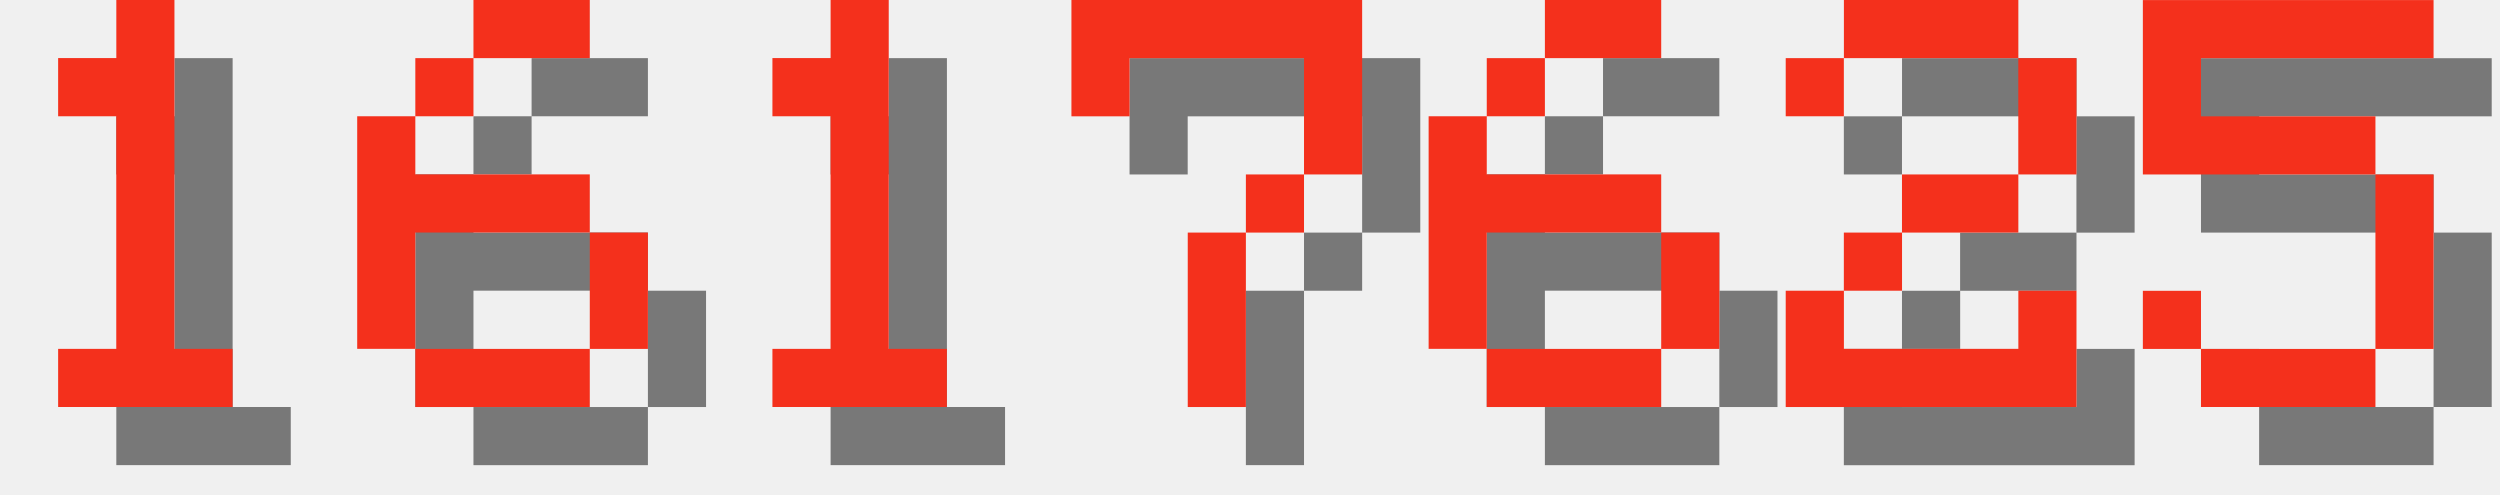
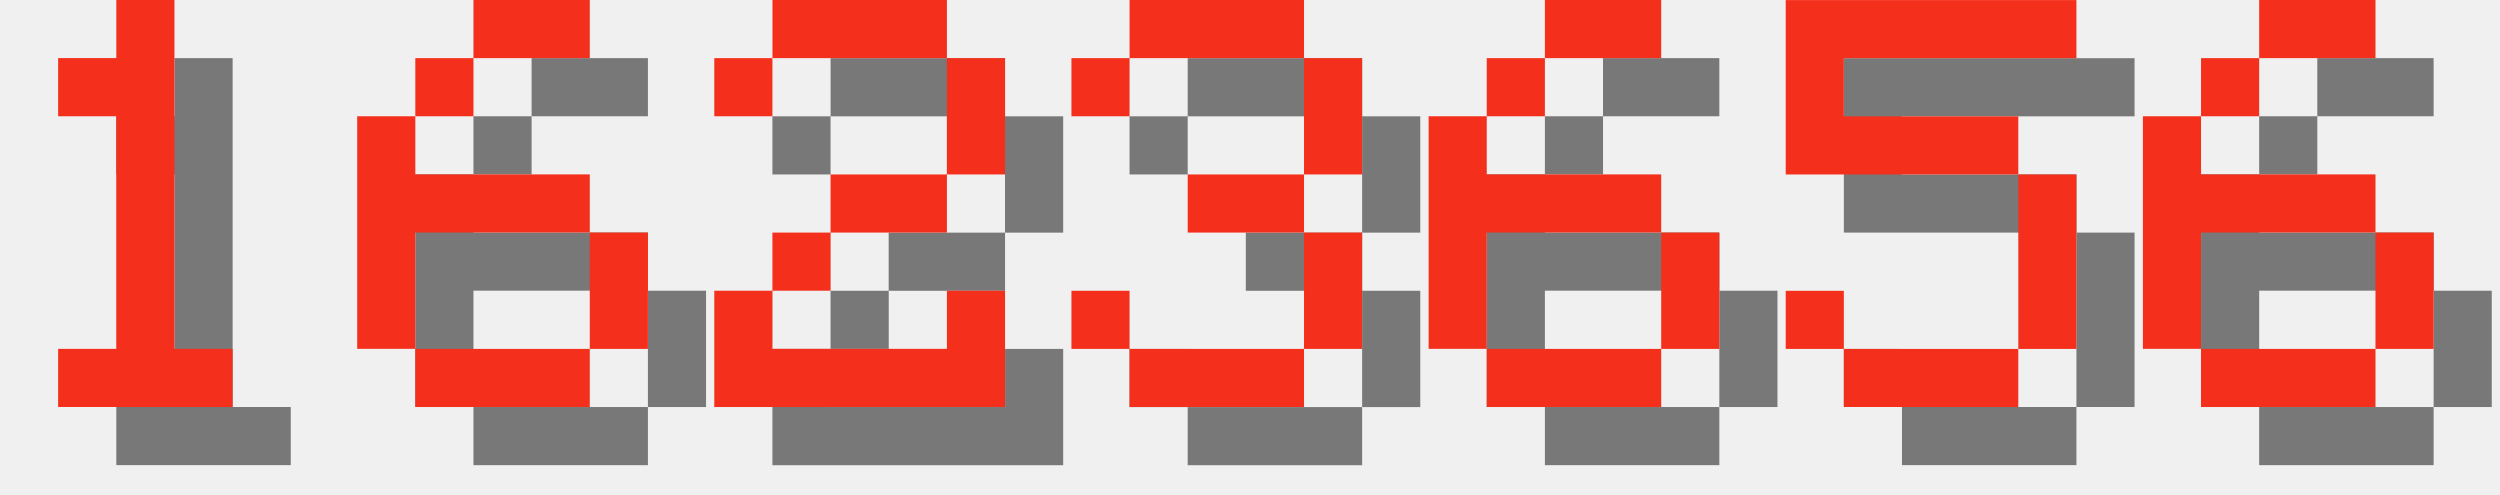
<svg xmlns="http://www.w3.org/2000/svg" version="1.1" width="182.0" height="36">
  <style>
        .text-foreground {
            fill: #F4301C;
        }
        .text-shadow {
            fill: #000000;
            fill-opacity: 0.5;
        }
    </style>
  <g class="digit" id="digit_1" transform="translate(0.0, 0), scale(4)">
    <path id="digit_1_shadow" class="text-shadow" d="m2.117 2.117v1.058h1.058v4.233h-1.058v1.058h3.175v-1.058h-1.058v-6.35h-1.058v1.058h-1.058z" fill-opacity=".5" style="paint-order:stroke fill markers" />
    <path id="digit_1_fg" class="text-foreground" d="m1.058 1.058v1.058h1.058v4.233h-1.058v1.058h3.175v-1.058h-1.058v-6.35h-1.058v1.058h-1.058z" fill="#fff" style="paint-order:stroke fill markers" />
  </g>
  <g class="digit" id="digit_6" transform="translate(26.0, 0), scale(4)">
    <path id="digit_6_shadow" class="text-shadow" d="m3.175 1.058v1.058h2.117v-1.058h-2.117zm0 1.058h-1.058v1.058h1.058v-1.058zm-1.058 1.058h-1.058v4.233h1.058v-2.117h3.175v-1.058h-3.175v-1.058zm3.175 2.117v2.117h1.058v-2.117h-1.058zm0 2.117h-3.175v1.058h3.175v-1.058z" fill-opacity=".5" style="paint-order:stroke fill markers" />
    <path id="digit_6_fg" class="text-foreground" d="m2.117 0v1.058h2.117v-1.058h-2.117zm0 1.058h-1.058v1.058h1.058v-1.058zm-1.058 1.058h-1.058v4.233h1.058v-2.117h3.175v-1.058h-3.175v-1.058zm3.175 2.117v2.117h1.058v-2.117h-1.058zm0 2.117h-3.175v1.058h3.175v-1.058z" fill="#fff" style="paint-order:stroke fill markers" />
  </g>
-   <g class="digit" id="digit_1" transform="translate(52.0, 0), scale(4)">
-     <path id="digit_1_shadow" class="text-shadow" d="m2.117 2.117v1.058h1.058v4.233h-1.058v1.058h3.175v-1.058h-1.058v-6.35h-1.058v1.058h-1.058z" fill-opacity=".5" style="paint-order:stroke fill markers" />
-     <path id="digit_1_fg" class="text-foreground" d="m1.058 1.058v1.058h1.058v4.233h-1.058v1.058h3.175v-1.058h-1.058v-6.35h-1.058v1.058h-1.058z" fill="#fff" style="paint-order:stroke fill markers" />
+   <g class="digit" id="digit_2" transform="translate(52.0, 0), scale(4)">
+     <path id="digit_2_shadow" class="text-shadow" d="m1.058 2.117v1.058h1.058v-1.058h3.175v2.117h-2.117v1.058h-1.058v1.058h-1.058v2.117h5.292v-2.117h-1.058v1.058h-3.175v-1.058h1.058v-1.058h2.117v-1.058h1.058v-2.117h-1.058v-1.058h-3.175v1.058h-1.058z" fill-opacity=".5" style="paint-order:stroke fill markers" />
+     <path id="digit_2_fg" class="text-foreground" d="m0 1.058v1.058h1.058v-1.058h3.175v2.117h-2.117v1.058h-1.058v1.058h-1.058v2.117h5.292v-2.117h-1.058v1.058h-3.175v-1.058h1.058v-1.058h2.117v-1.058h1.058v-2.117h-1.058v-1.058h-3.175v1.058h-1.058z" fill="#fff" style="paint-order:stroke fill markers" />
  </g>
-   <g class="digit" id="digit_7" transform="translate(78.0, 0), scale(4)">
-     <path id="digit_7_shadow" class="text-shadow" d="m1.058 1.058 2e-6 2.117h1.058v-1.058h3.175v1.058l2e-7 1.058h-1.058v1.058h-1.058l4e-7 3.175 1.058 1e-7v-3.175h1.058v-1.058h1.058l5e-7 -1.058v-2.117z" fill-opacity=".5" style="paint-order:stroke fill markers" />
-     <path id="digit_7_fg" class="text-foreground" d="m0 0 2e-6 2.117h1.058v-1.058h3.175v1.058l2e-7 1.058h-1.058v1.058h-1.058l4e-7 3.175 1.058 1e-7v-3.175h1.058v-1.058h1.058l5e-7 -1.058v-2.117z" fill="#fff" style="paint-order:stroke fill markers" />
+   <g class="digit" id="digit_3" transform="translate(78.0, 0), scale(4)">
+     <path id="digit_3_shadow" class="text-shadow" d="m1.058 2.117v1.058h1.058v-1.058h3.175v2.117h-2.117v1.058h2.117v2.117h-3.175v-1.058h-1.058v1.058h1.058v1.058h3.175v-1.058h1.058v-2.117h-1.058v-1.058h1.058v-2.117h-1.058v-1.058h-3.175v1.058h-1.058z" fill-opacity=".5" style="paint-order:stroke fill markers" />
+     <path id="digit_3_fg" class="text-foreground" d="m0 1.058v1.058h1.058v-1.058h3.175v2.117h-2.117v1.058h2.117v2.117h-3.175v-1.058h-1.058v1.058h1.058v1.058h3.175v-1.058h1.058v-2.117h-1.058v-1.058h1.058v-2.117h-1.058v-1.058h-3.175v1.058h-1.058z" fill="#fff" style="paint-order:stroke fill markers" />
  </g>
  <g class="digit" id="digit_6" transform="translate(104.0, 0), scale(4)">
    <path id="digit_6_shadow" class="text-shadow" d="m3.175 1.058v1.058h2.117v-1.058h-2.117zm0 1.058h-1.058v1.058h1.058v-1.058zm-1.058 1.058h-1.058v4.233h1.058v-2.117h3.175v-1.058h-3.175v-1.058zm3.175 2.117v2.117h1.058v-2.117h-1.058zm0 2.117h-3.175v1.058h3.175v-1.058z" fill-opacity=".5" style="paint-order:stroke fill markers" />
    <path id="digit_6_fg" class="text-foreground" d="m2.117 0v1.058h2.117v-1.058h-2.117zm0 1.058h-1.058v1.058h1.058v-1.058zm-1.058 1.058h-1.058v4.233h1.058v-2.117h3.175v-1.058h-3.175v-1.058zm3.175 2.117v2.117h1.058v-2.117h-1.058zm0 2.117h-3.175v1.058h3.175v-1.058z" fill="#fff" style="paint-order:stroke fill markers" />
  </g>
-   <g class="digit" id="digit_2" transform="translate(130.0, 0), scale(4)">
-     <path id="digit_2_shadow" class="text-shadow" d="m1.058 2.117v1.058h1.058v-1.058h3.175v2.117h-2.117v1.058h-1.058v1.058h-1.058v2.117h5.292v-2.117h-1.058v1.058h-3.175v-1.058h1.058v-1.058h2.117v-1.058h1.058v-2.117h-1.058v-1.058h-3.175v1.058h-1.058z" fill-opacity=".5" style="paint-order:stroke fill markers" />
-     <path id="digit_2_fg" class="text-foreground" d="m0 1.058v1.058h1.058v-1.058h3.175v2.117h-2.117v1.058h-1.058v1.058h-1.058v2.117h5.292v-2.117h-1.058v1.058h-3.175v-1.058h1.058v-1.058h2.117v-1.058h1.058v-2.117h-1.058v-1.058h-3.175v1.058h-1.058z" fill="#fff" style="paint-order:stroke fill markers" />
-   </g>
-   <g class="digit" id="digit_5" transform="translate(156.0, 0), scale(4)">
+   <g class="digit" id="digit_5" transform="translate(130.0, 0), scale(4)">
    <path id="digit_5_shadow" class="text-shadow" d="m1.058 1.058v3.175h4.233v3.175h-3.175v-1.058h-1.058v1.058h1.058v1.058h3.175v-1.058h1.058v-3.175h-1.058v-1.058h-3.175v-1.058h4.233v-1.058h-5.292z" fill-opacity=".5" style="paint-order:stroke fill markers" />
    <path id="digit_5_fg" class="text-foreground" d="m0 0v3.175h4.233v3.175h-3.175v-1.058h-1.058v1.058h1.058v1.058h3.175v-1.058h1.058v-3.175h-1.058v-1.058h-3.175v-1.058h4.233v-1.058h-5.292z" fill="#fff" style="paint-order:stroke fill markers" />
  </g>
+   <g class="digit" id="digit_6" transform="translate(156.0, 0), scale(4)">
+     <path id="digit_6_shadow" class="text-shadow" d="m3.175 1.058v1.058h2.117v-1.058h-2.117zm0 1.058h-1.058v1.058h1.058v-1.058zm-1.058 1.058h-1.058v4.233h1.058v-2.117h3.175v-1.058h-3.175v-1.058zm3.175 2.117v2.117h1.058v-2.117h-1.058zm0 2.117h-3.175v1.058h3.175v-1.058z" fill-opacity=".5" style="paint-order:stroke fill markers" />
+     <path id="digit_6_fg" class="text-foreground" d="m2.117 0v1.058h2.117v-1.058h-2.117zm0 1.058h-1.058v1.058h1.058v-1.058zm-1.058 1.058h-1.058v4.233h1.058v-2.117h3.175v-1.058h-3.175v-1.058zm3.175 2.117v2.117h1.058v-2.117h-1.058zm0 2.117h-3.175v1.058h3.175v-1.058z" fill="#fff" style="paint-order:stroke fill markers" />
+   </g>
</svg>
